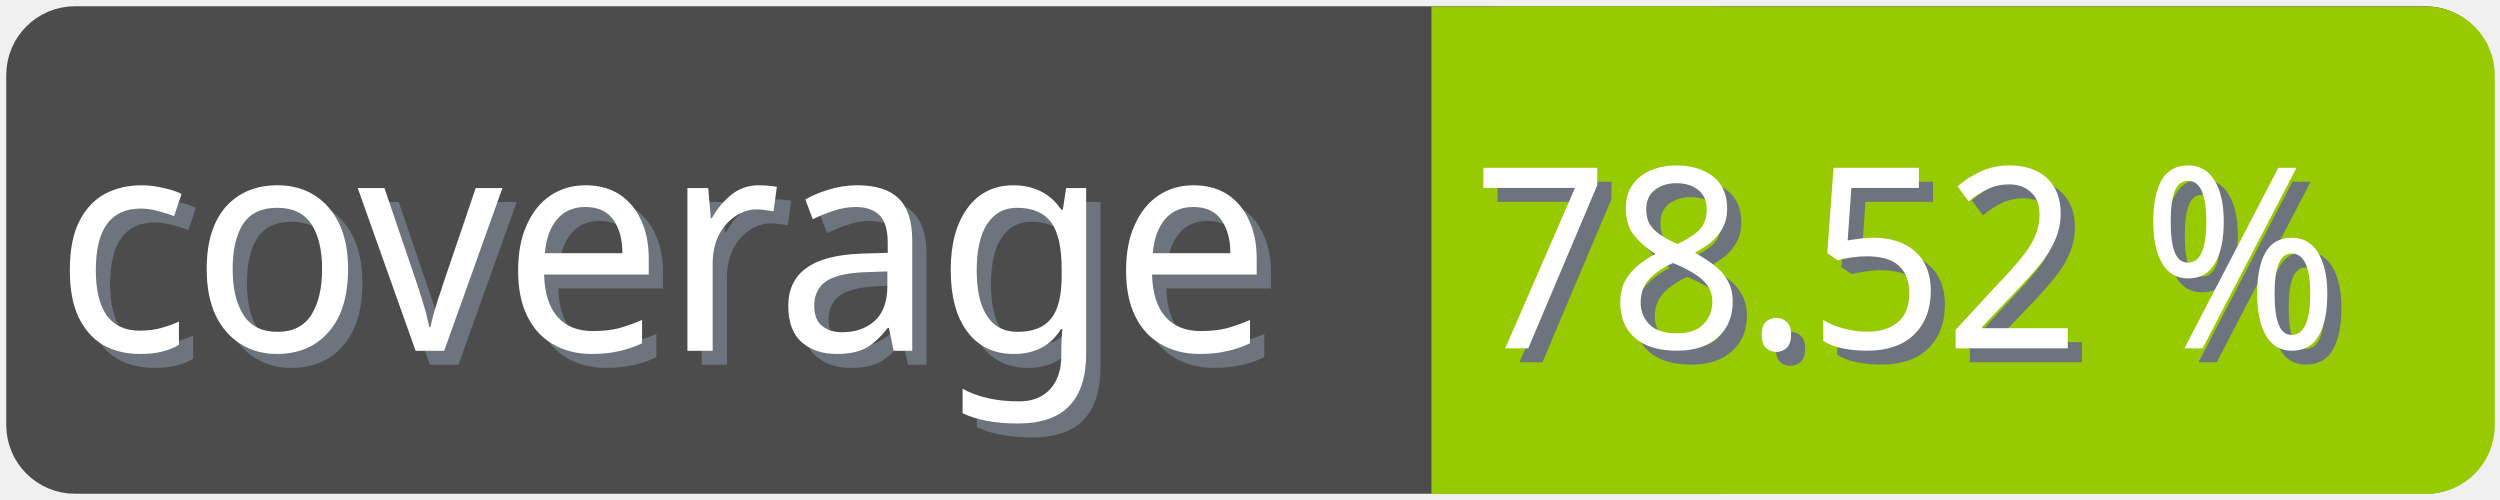
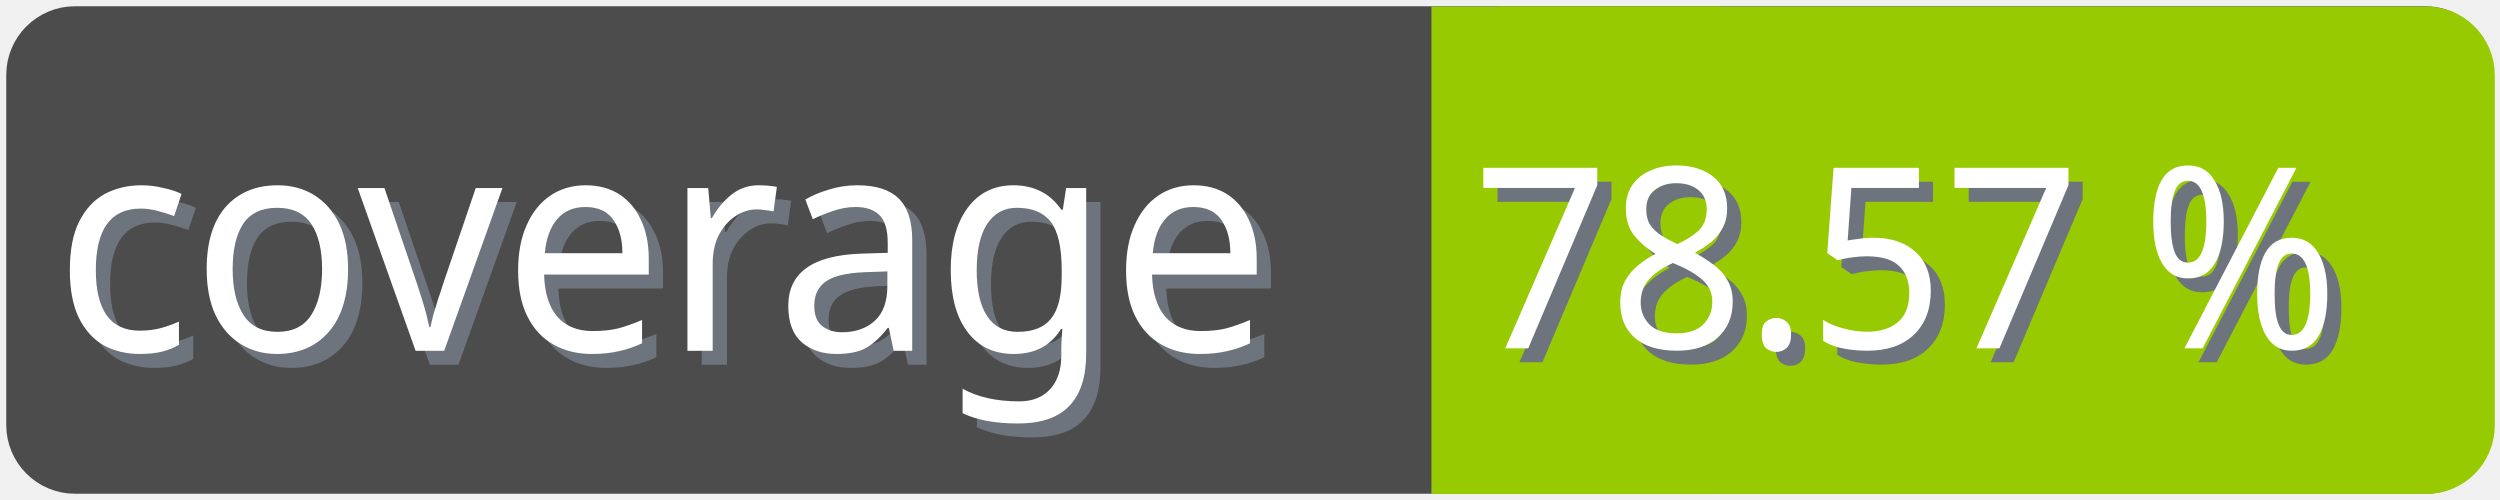
<svg xmlns="http://www.w3.org/2000/svg" width="100" height="20">
  <g>
    <rect fill="none" id="canvas_background" height="22" width="102" y="-1" x="-1" />
  </g>
  <g>
    <rect rx="2" id="svg_1" height="18" width="98" y="1" x="1" stroke-width="1.5" stroke="#4c4c4c" fill="#4c4c4c" />
    <text transform="matrix(0.95, 0, 0, 1.01133, 0.0809801, -0.0237383)" font-weight="normal" xml:space="preserve" text-anchor="start" font-family="'Trebuchet MS', Gadget, sans-serif" font-size="12" id="svg_8" y="14.45" x="2.8" stroke-width="0" stroke="#4c4c4c" fill="#6e747d">coverage</text>
    <text transform="matrix(0.95, 0, 0, 1.01133, 0.0809801, -0.0237383)" font-weight="normal" xml:space="preserve" text-anchor="start" font-family="'Trebuchet MS', Gadget, sans-serif" font-size="12" id="svg_3" y="13.9" x="2.2" stroke-width="0" stroke="#4c4c4c" fill="#ffffff">coverage</text>
    <rect rx="2" id="svg_5" height="18" width="40.905" y="1.011" x="58.137" stroke-width="1.5" stroke="#97ca00" fill="#97ca00" />
    <rect id="svg_7" height="18" width="10" y="1.011" x="58.008" stroke-width="1.5" stroke="#97ca00" fill="#97ca00" />
-     <text transform="matrix(0.95, 0, 0, 1.01133, 0.0809801, -0.0237383)" font-weight="normal" xml:space="preserve" text-anchor="end" font-family="'Trebuchet MS', Gadget, sans-serif" font-size="10" id="svg_10" y="14.35" x="99" stroke-width="0" stroke="#4c4c4c" fill="#6e747d">78.52 %</text>
-     <text transform="matrix(0.95, 0, 0, 1.01133, 0.0809801, -0.0237383)" font-weight="normal" xml:space="preserve" text-anchor="end" font-family="'Trebuchet MS', Gadget, sans-serif" font-size="10" id="svg_9" y="13.8" x="98.4" stroke-width="0" stroke="#4c4c4c" fill="#ffffff">78.52 %</text>
+     <text transform="matrix(0.95, 0, 0, 1.01133, 0.0809801, -0.0237383)" font-weight="normal" xml:space="preserve" text-anchor="end" font-family="'Trebuchet MS', Gadget, sans-serif" font-size="10" id="svg_10" y="14.35" x="99" stroke-width="0" stroke="#4c4c4c" fill="#6e747d">78.57 %</text>
+     <text transform="matrix(0.95, 0, 0, 1.01133, 0.0809801, -0.0237383)" font-weight="normal" xml:space="preserve" text-anchor="end" font-family="'Trebuchet MS', Gadget, sans-serif" font-size="10" id="svg_9" y="13.8" x="98.4" stroke-width="0" stroke="#4c4c4c" fill="#ffffff">78.57 %</text>
  </g>
</svg>
